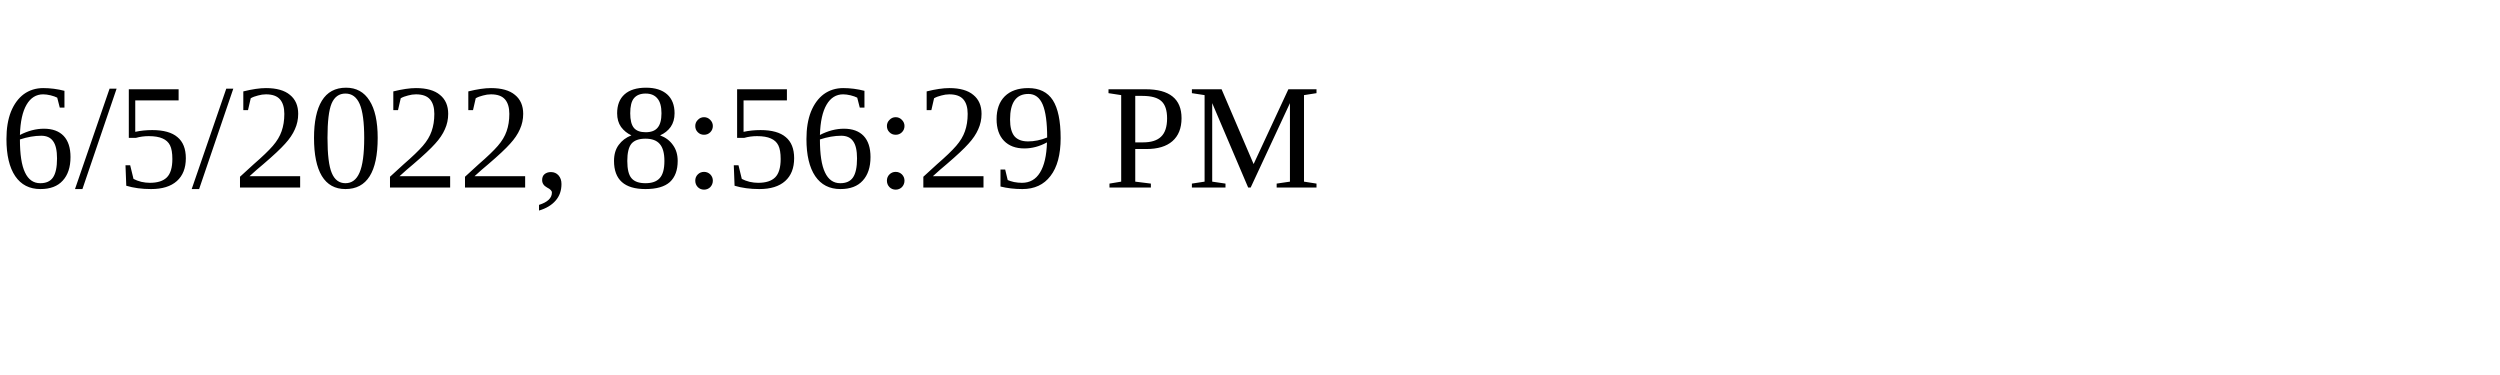
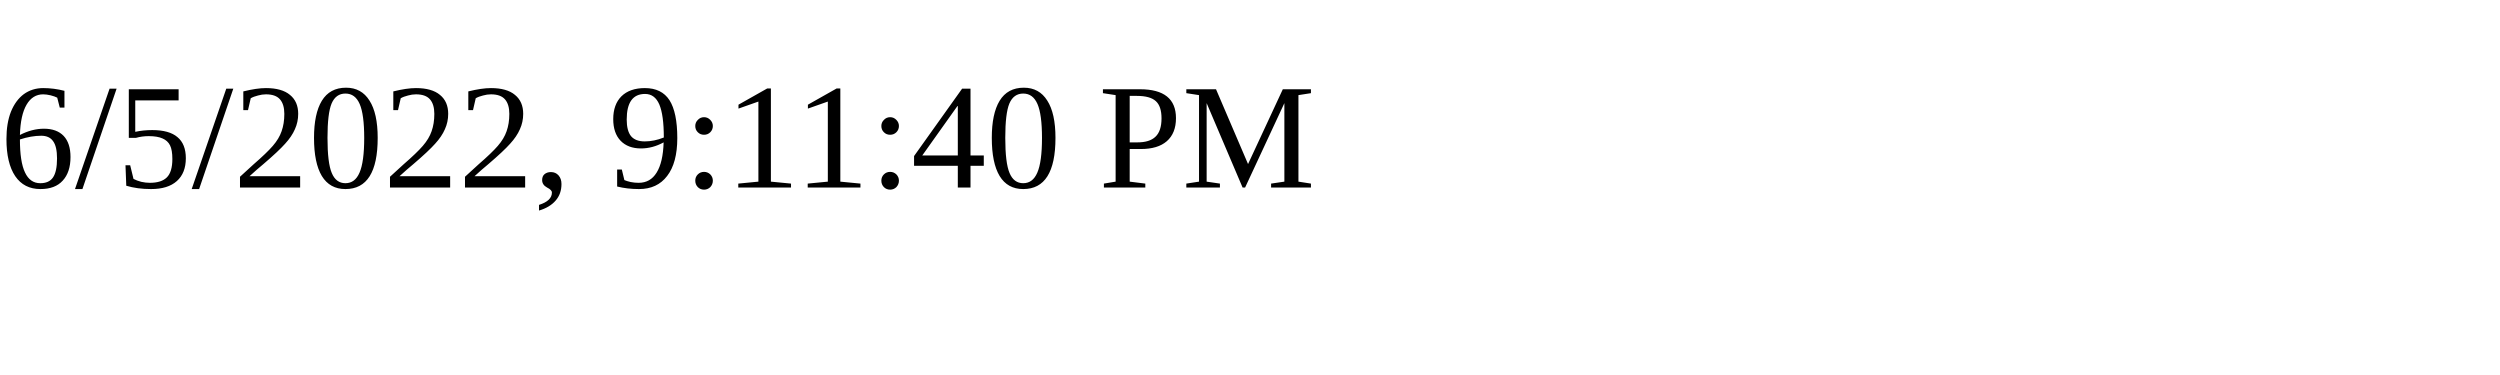
<svg xmlns="http://www.w3.org/2000/svg" height="30" width="200">
-   <text x="0" y="15">6/5/2022, 8:56:29 PM</text>
+   <text x="0" y="15">6/5/2022, 9:11:40 PM</text>
</svg>
